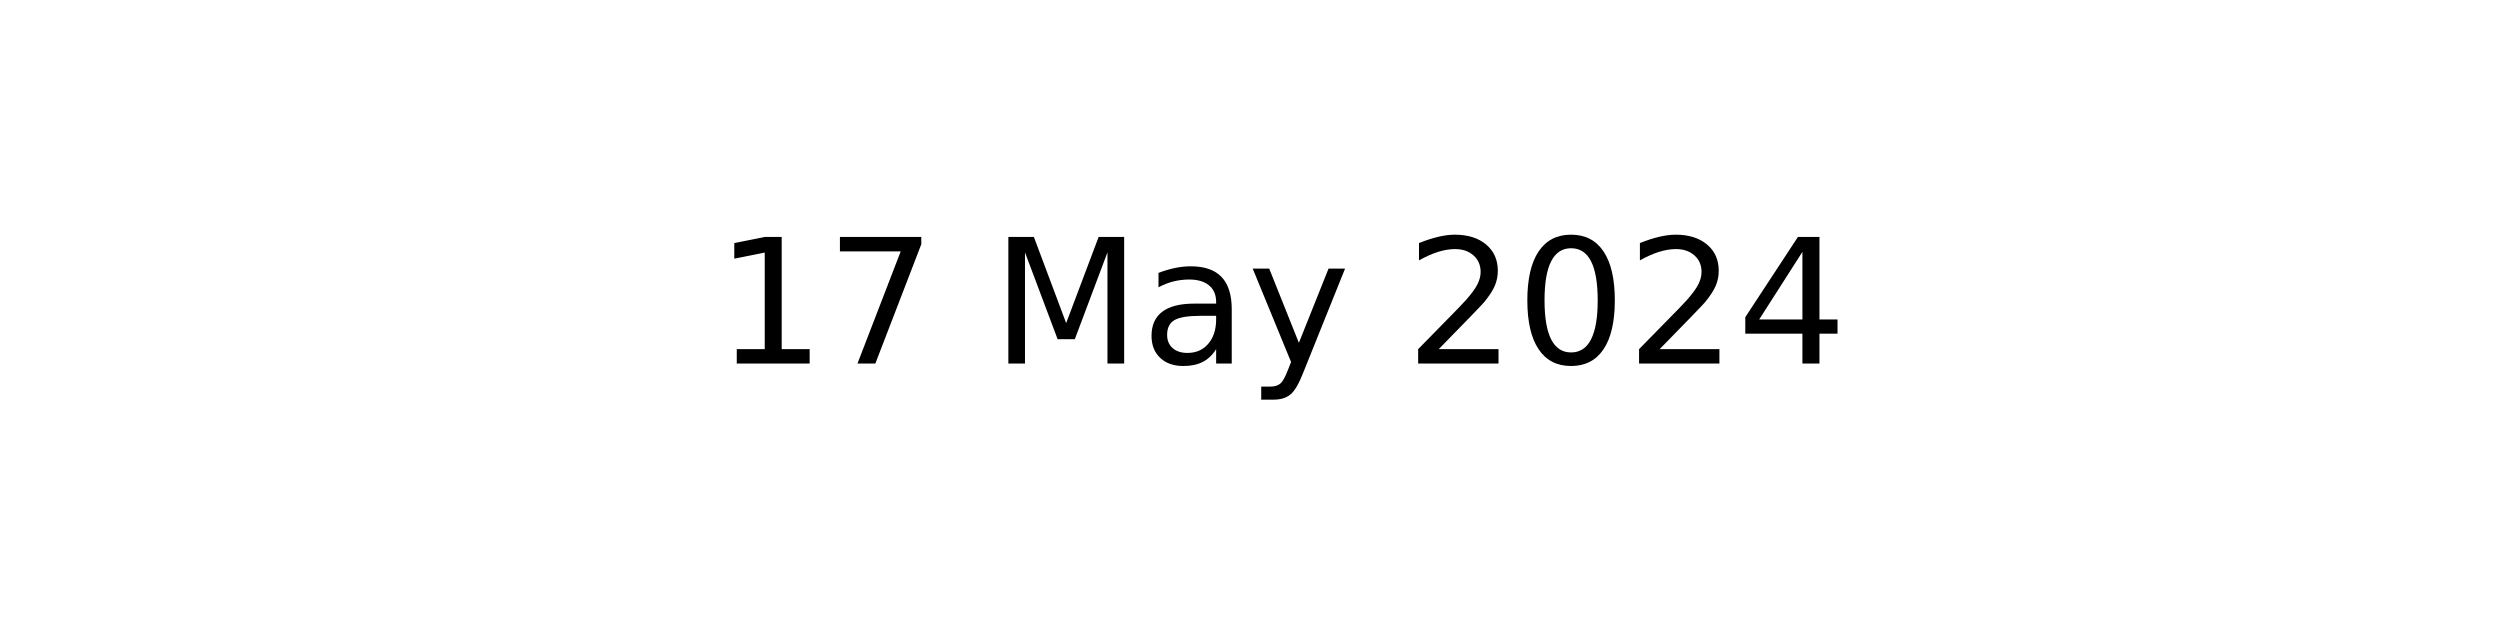
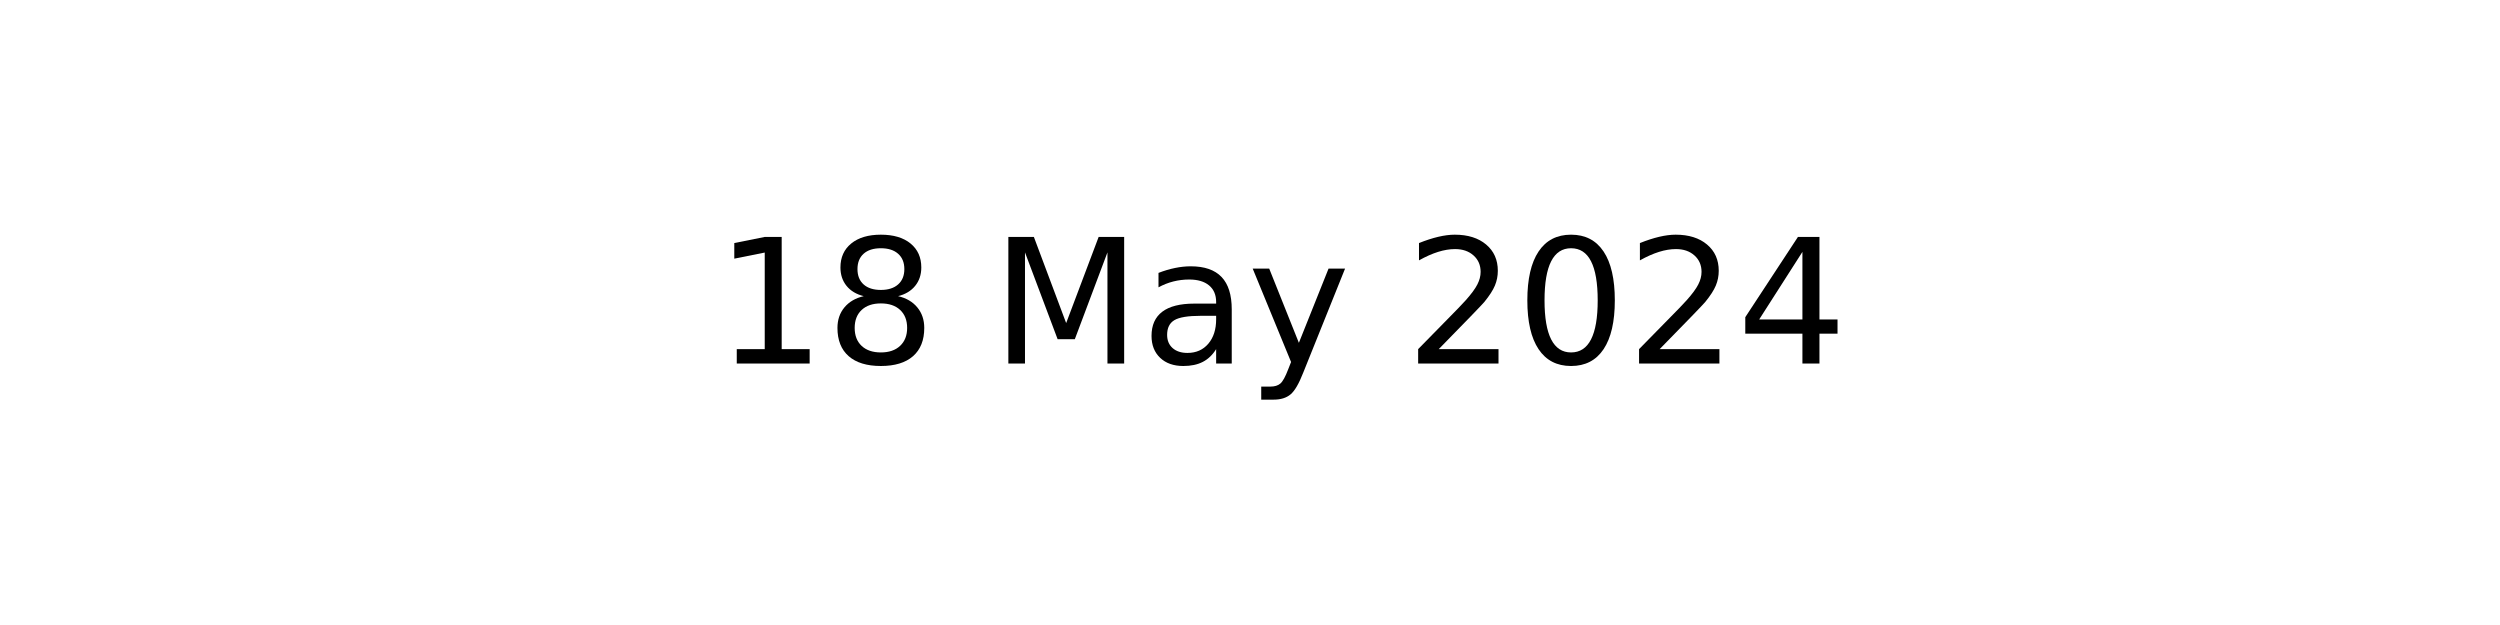
<svg xmlns="http://www.w3.org/2000/svg" xmlns:xlink="http://www.w3.org/1999/xlink" width="144pt" height="36pt" viewBox="0 0 144 36" version="1.1">
  <defs>
    <style type="text/css">*{stroke-linejoin: round; stroke-linecap: butt}</style>
  </defs>
  <g id="figure_1">
    <g id="axes_1">
      <g id="text_1">
        <g transform="translate(41.19687 20.93937) scale(0.1 -0.1)">
          <defs>
            <path id="DejaVuSans-31" d="M 794 531  L 1825 531  L 1825 4091  L 703 3866  L 703 4441  L 1819 4666  L 2450 4666  L 2450 531  L 3481 531  L 3481 0  L 794 0  L 794 531  z " transform="scale(0.015625)" />
-             <path id="DejaVuSans-37" d="M 525 4666  L 3525 4666  L 3525 4397  L 1831 0  L 1172 0  L 2766 4134  L 525 4134  L 525 4666  z " transform="scale(0.015625)" />
+             <path id="DejaVuSans-38" d="M 2034 2216  Q 1584 2216 1326 1975  Q 1069 1734 1069 1313  Q 1069 891 1326 650  Q 1584 409 2034 409  Q 2484 409 2743 651  Q 3003 894 3003 1313  Q 3003 1734 2745 1975  Q 2488 2216 2034 2216  z M 1403 2484  Q 997 2584 770 2862  Q 544 3141 544 3541  Q 544 4100 942 4425  Q 1341 4750 2034 4750  Q 2731 4750 3128 4425  Q 3525 4100 3525 3541  Q 3525 3141 3298 2862  Q 3072 2584 2669 2484  Q 3125 2378 3379 2068  Q 3634 1759 3634 1313  Q 3634 634 3220 271  Q 2806 -91 2034 -91  Q 1263 -91 848 271  Q 434 634 434 1313  Q 434 1759 690 2068  Q 947 2378 1403 2484  z M 1172 3481  Q 1172 3119 1398 2916  Q 1625 2713 2034 2713  Q 2441 2713 2670 2916  Q 2900 3119 2900 3481  Q 2900 3844 2670 4047  Q 2441 4250 2034 4250  Q 1625 4250 1398 4047  Q 1172 3844 1172 3481  z " transform="scale(0.015625)" />
            <path id="DejaVuSans-20" transform="scale(0.015625)" />
            <path id="DejaVuSans-4d" d="M 628 4666  L 1569 4666  L 2759 1491  L 3956 4666  L 4897 4666  L 4897 0  L 4281 0  L 4281 4097  L 3078 897  L 2444 897  L 1241 4097  L 1241 0  L 628 0  L 628 4666  z " transform="scale(0.015625)" />
            <path id="DejaVuSans-61" d="M 2194 1759  Q 1497 1759 1228 1600  Q 959 1441 959 1056  Q 959 750 1161 570  Q 1363 391 1709 391  Q 2188 391 2477 730  Q 2766 1069 2766 1631  L 2766 1759  L 2194 1759  z M 3341 1997  L 3341 0  L 2766 0  L 2766 531  Q 2569 213 2275 61  Q 1981 -91 1556 -91  Q 1019 -91 701 211  Q 384 513 384 1019  Q 384 1609 779 1909  Q 1175 2209 1959 2209  L 2766 2209  L 2766 2266  Q 2766 2663 2505 2880  Q 2244 3097 1772 3097  Q 1472 3097 1187 3025  Q 903 2953 641 2809  L 641 3341  Q 956 3463 1253 3523  Q 1550 3584 1831 3584  Q 2591 3584 2966 3190  Q 3341 2797 3341 1997  z " transform="scale(0.015625)" />
            <path id="DejaVuSans-79" d="M 2059 -325  Q 1816 -950 1584 -1140  Q 1353 -1331 966 -1331  L 506 -1331  L 506 -850  L 844 -850  Q 1081 -850 1212 -737  Q 1344 -625 1503 -206  L 1606 56  L 191 3500  L 800 3500  L 1894 763  L 2988 3500  L 3597 3500  L 2059 -325  z " transform="scale(0.015625)" />
            <path id="DejaVuSans-32" d="M 1228 531  L 3431 531  L 3431 0  L 469 0  L 469 531  Q 828 903 1448 1529  Q 2069 2156 2228 2338  Q 2531 2678 2651 2914  Q 2772 3150 2772 3378  Q 2772 3750 2511 3984  Q 2250 4219 1831 4219  Q 1534 4219 1204 4116  Q 875 4013 500 3803  L 500 4441  Q 881 4594 1212 4672  Q 1544 4750 1819 4750  Q 2544 4750 2975 4387  Q 3406 4025 3406 3419  Q 3406 3131 3298 2873  Q 3191 2616 2906 2266  Q 2828 2175 2409 1742  Q 1991 1309 1228 531  z " transform="scale(0.015625)" />
            <path id="DejaVuSans-30" d="M 2034 4250  Q 1547 4250 1301 3770  Q 1056 3291 1056 2328  Q 1056 1369 1301 889  Q 1547 409 2034 409  Q 2525 409 2770 889  Q 3016 1369 3016 2328  Q 3016 3291 2770 3770  Q 2525 4250 2034 4250  z M 2034 4750  Q 2819 4750 3233 4129  Q 3647 3509 3647 2328  Q 3647 1150 3233 529  Q 2819 -91 2034 -91  Q 1250 -91 836 529  Q 422 1150 422 2328  Q 422 3509 836 4129  Q 1250 4750 2034 4750  z " transform="scale(0.015625)" />
            <path id="DejaVuSans-34" d="M 2419 4116  L 825 1625  L 2419 1625  L 2419 4116  z M 2253 4666  L 3047 4666  L 3047 1625  L 3713 1625  L 3713 1100  L 3047 1100  L 3047 0  L 2419 0  L 2419 1100  L 313 1100  L 313 1709  L 2253 4666  z " transform="scale(0.015625)" />
          </defs>
          <use xlink:href="#DejaVuSans-31" />
-           <use xlink:href="#DejaVuSans-37" x="63.623" />
+           <use xlink:href="#DejaVuSans-38" x="63.623" />
          <use xlink:href="#DejaVuSans-20" x="127.246" />
          <use xlink:href="#DejaVuSans-4d" x="159.033" />
          <use xlink:href="#DejaVuSans-61" x="245.312" />
          <use xlink:href="#DejaVuSans-79" x="306.592" />
          <use xlink:href="#DejaVuSans-20" x="365.771" />
          <use xlink:href="#DejaVuSans-32" x="397.559" />
          <use xlink:href="#DejaVuSans-30" x="461.182" />
          <use xlink:href="#DejaVuSans-32" x="524.805" />
          <use xlink:href="#DejaVuSans-34" x="588.428" />
        </g>
      </g>
    </g>
  </g>
</svg>
